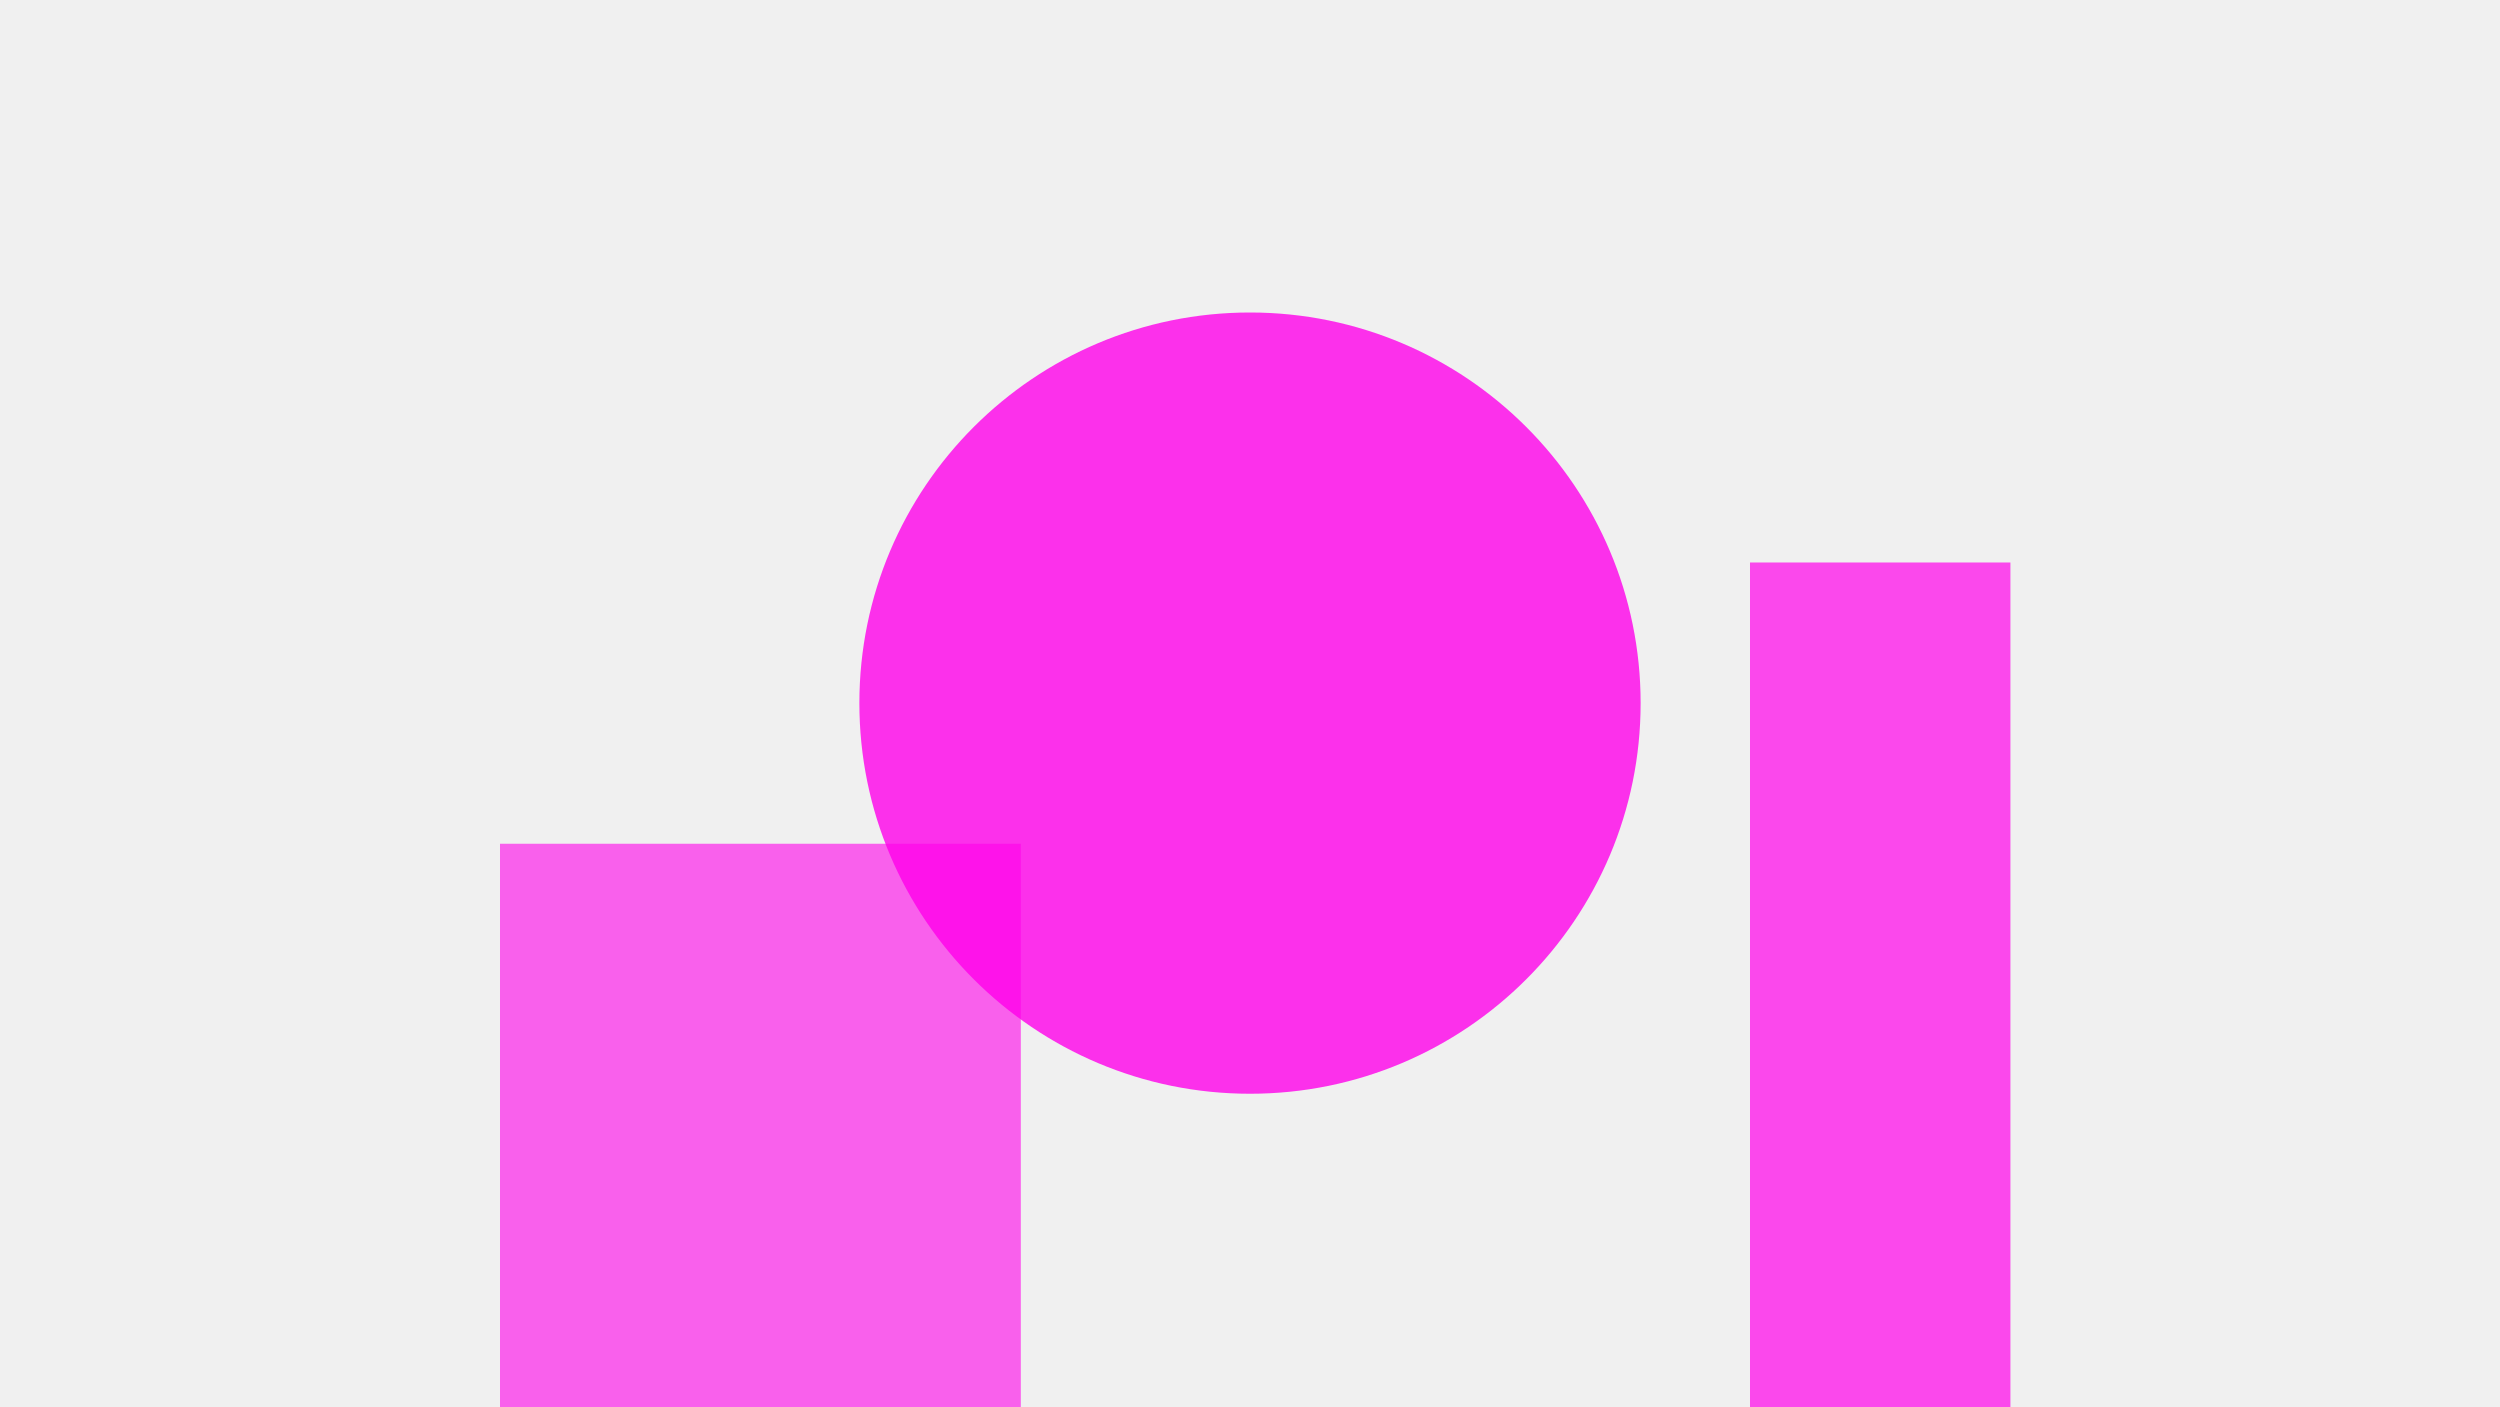
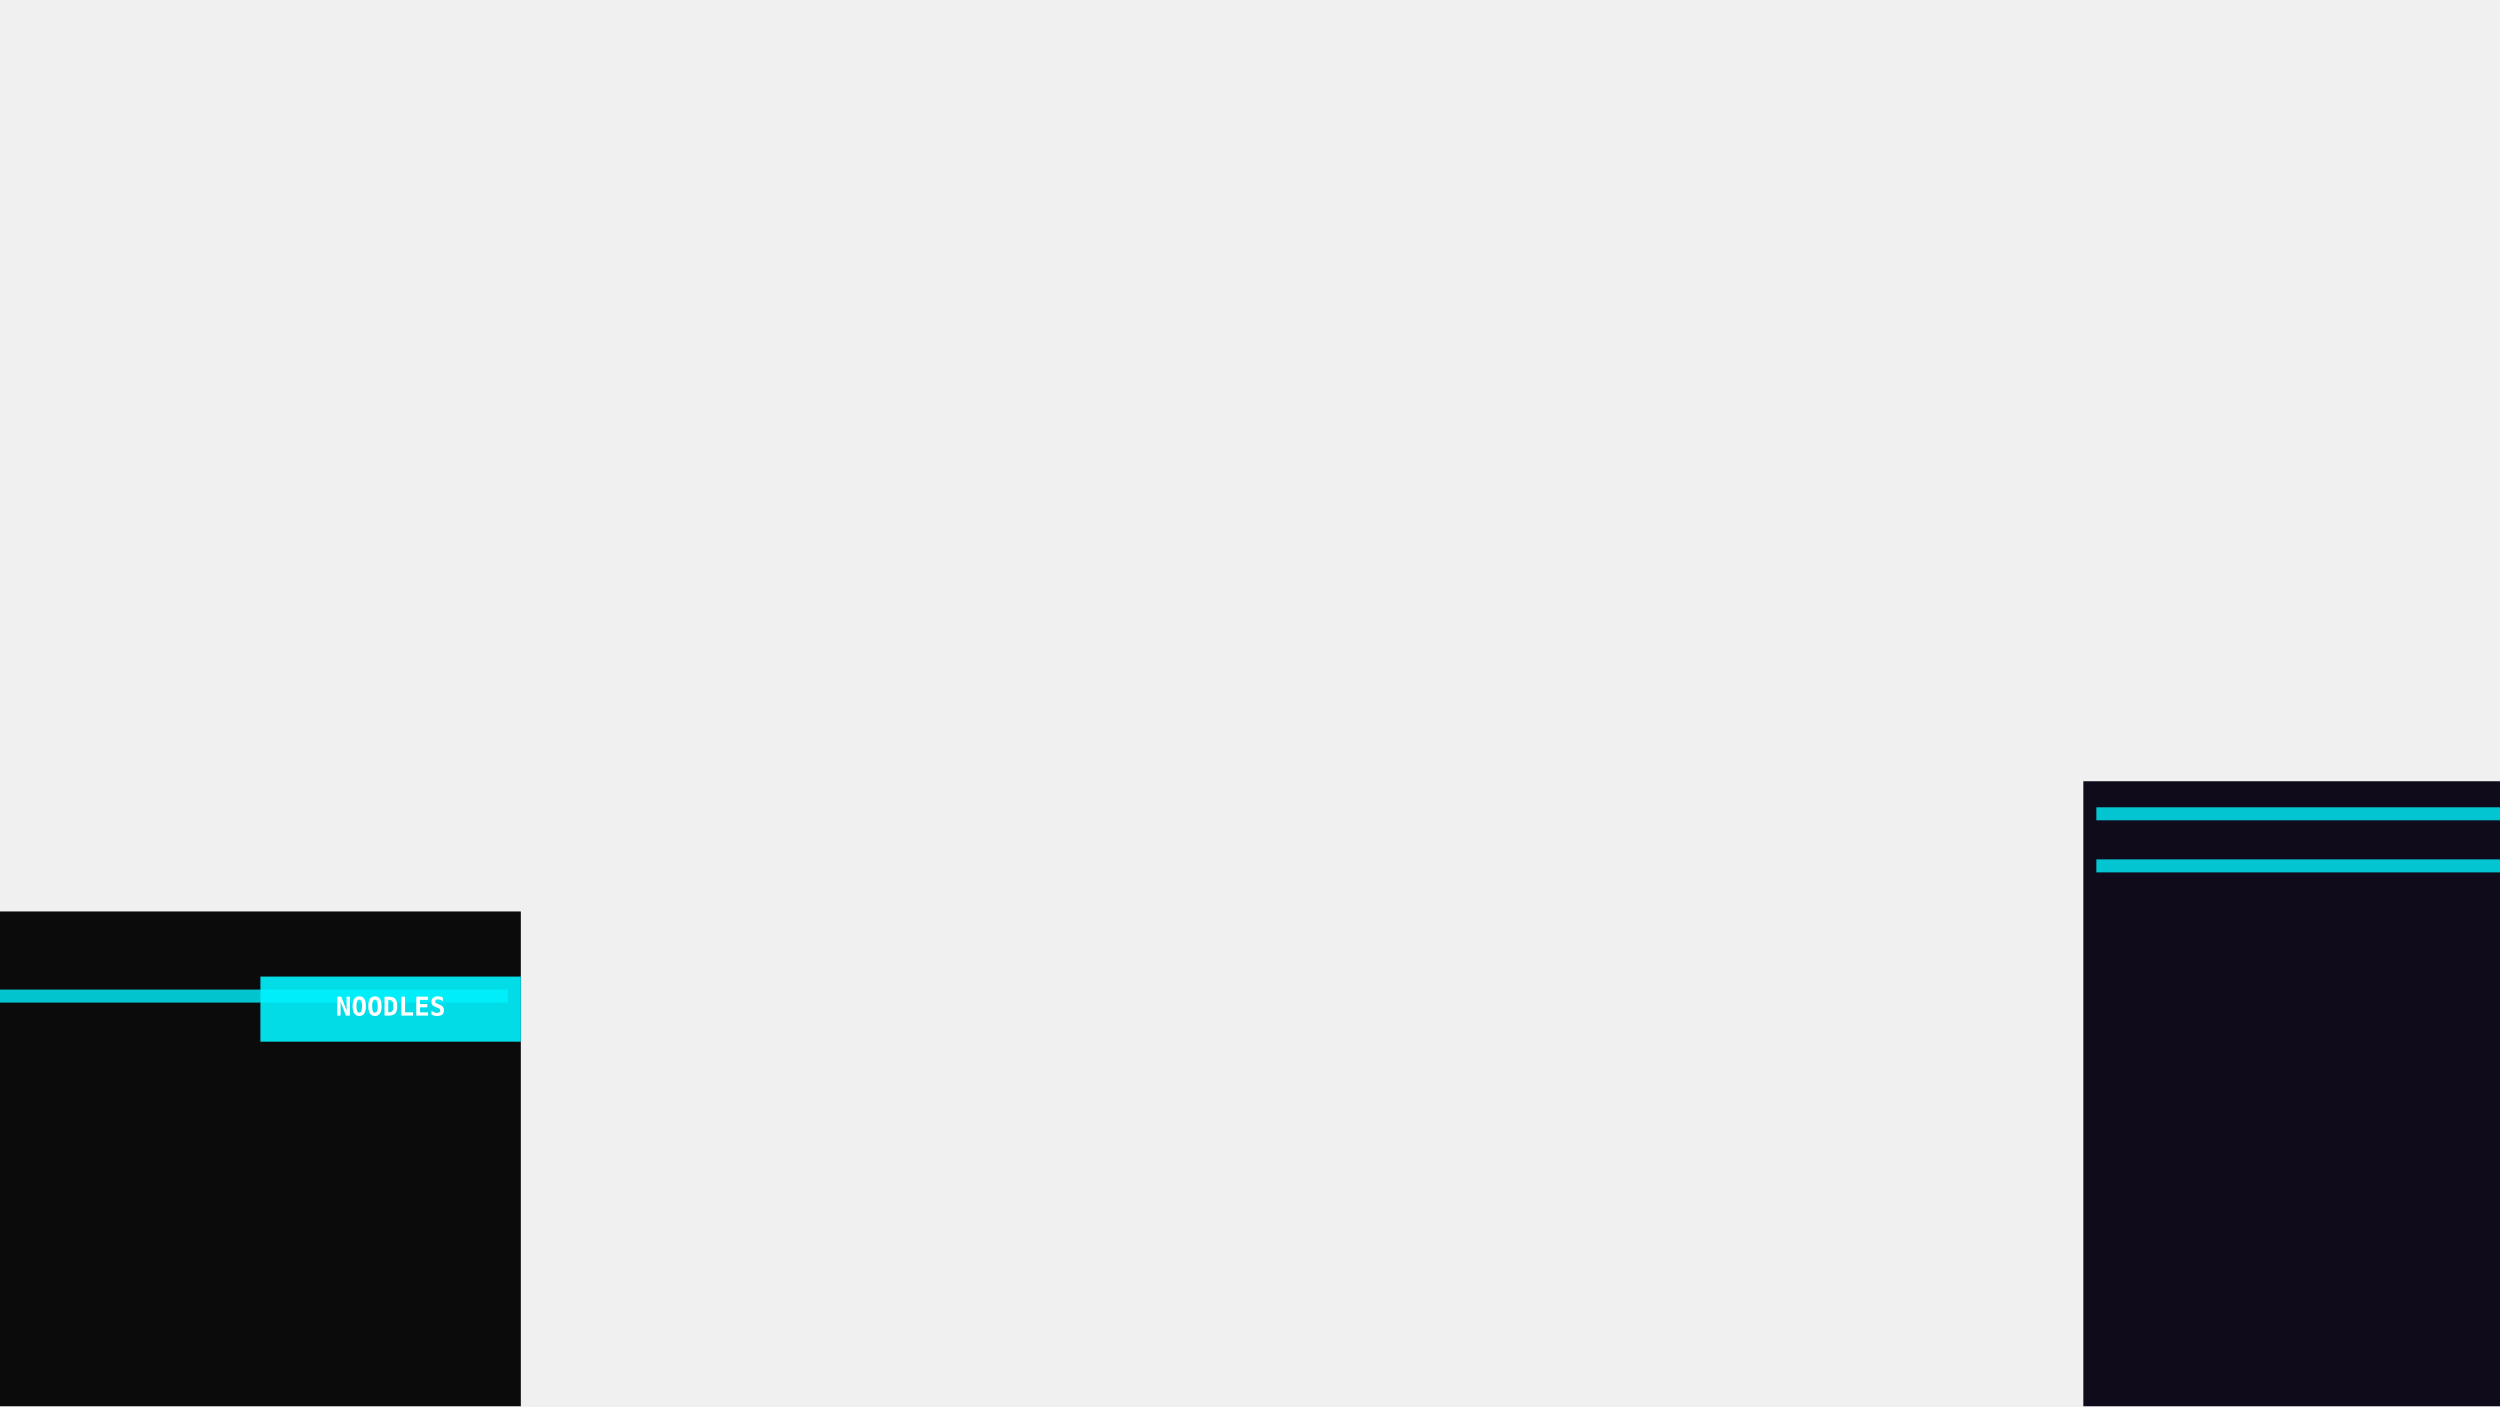
- <svg xmlns="http://www.w3.org/2000/svg" width="1920" height="1080">
-   <rect width="100%" height="100%" fill="transparent" />
-   <circle cx="960" cy="540" r="300" fill="#ff00ea" opacity="0.8" />
-   <rect x="384" y="648" width="400" height="600" fill="#ff00ea" opacity="0.6" />
-   <rect x="1344" y="432" width="200" height="800" fill="#ff00ea" opacity="0.7" />
+ <svg xmlns="http://www.w3.org/2000/svg" viewBox="0 0 1920 1080" preserveAspectRatio="xMidYMid slice">
+   <rect x="-100" y="700" width="500" height="400" fill="#000" opacity="0.95" />
+   <rect x="-90" y="760" width="480" height="10" fill="#00f3ff" opacity="0.8" />
+   <rect x="1600" y="600" width="400" height="500" fill="#050010" opacity="0.95" />
+   <rect x="1610" y="620" width="380" height="10" fill="#00f3ff" opacity="0.8" />
+   <rect x="1610" y="660" width="380" height="10" fill="#00f3ff" opacity="0.8" />
+   <rect x="200" y="750" width="200" height="50" fill="#00f3ff" opacity="0.9" />
+   <text x="300" y="780" font-family="monospace" font-size="20" fill="#fff" text-anchor="middle" font-weight="bold">NOODLES</text>
</svg>
